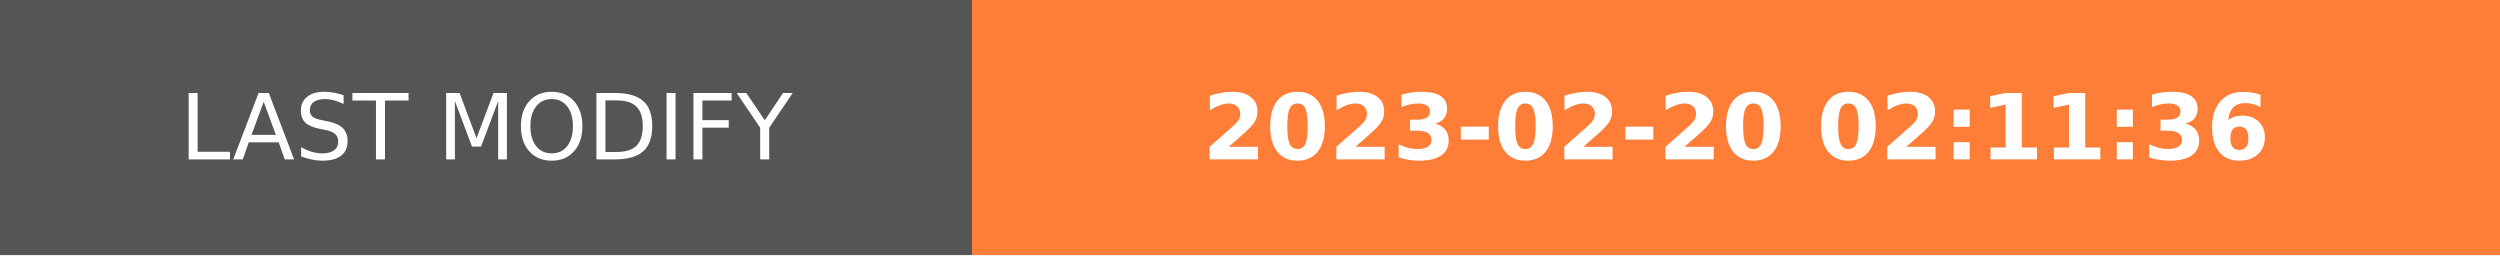
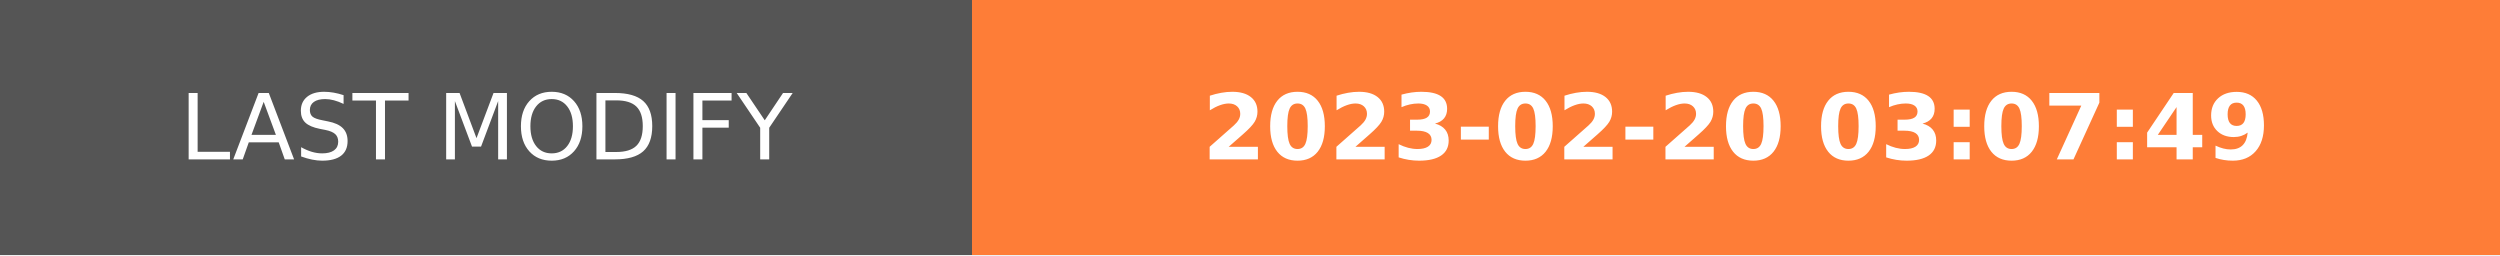
- <svg xmlns="http://www.w3.org/2000/svg" width="274.5" height="28" role="img" aria-label="LAST MODIFY: 2023-02-20 02:11:36">
+ <svg xmlns="http://www.w3.org/2000/svg" width="274.5" height="28" role="img" aria-label="LAST MODIFY: 2023-02-20 03:07:49">
  <g shape-rendering="crispEdges">
    <rect width="106.75" height="28" fill="#555" />
    <rect x="106.75" width="167.75" height="28" fill="#fe7d37" />
  </g>
  <g fill="#fff" text-anchor="middle" font-family="Verdana,Geneva,DejaVu Sans,sans-serif" text-rendering="geometricPrecision" font-size="100">
    <text transform="scale(.1)" x="533.75" y="175" textLength="827.5" fill="#fff">LAST MODIFY</text>
-     <text transform="scale(.1)" x="1906.25" y="175" textLength="1437.5" fill="#fff" font-weight="bold">2023-02-20 02:11:36</text>
+     <text transform="scale(.1)" x="1906.25" y="175" textLength="1437.5" fill="#fff" font-weight="bold">2023-02-20 03:07:49</text>
  </g>
</svg>
